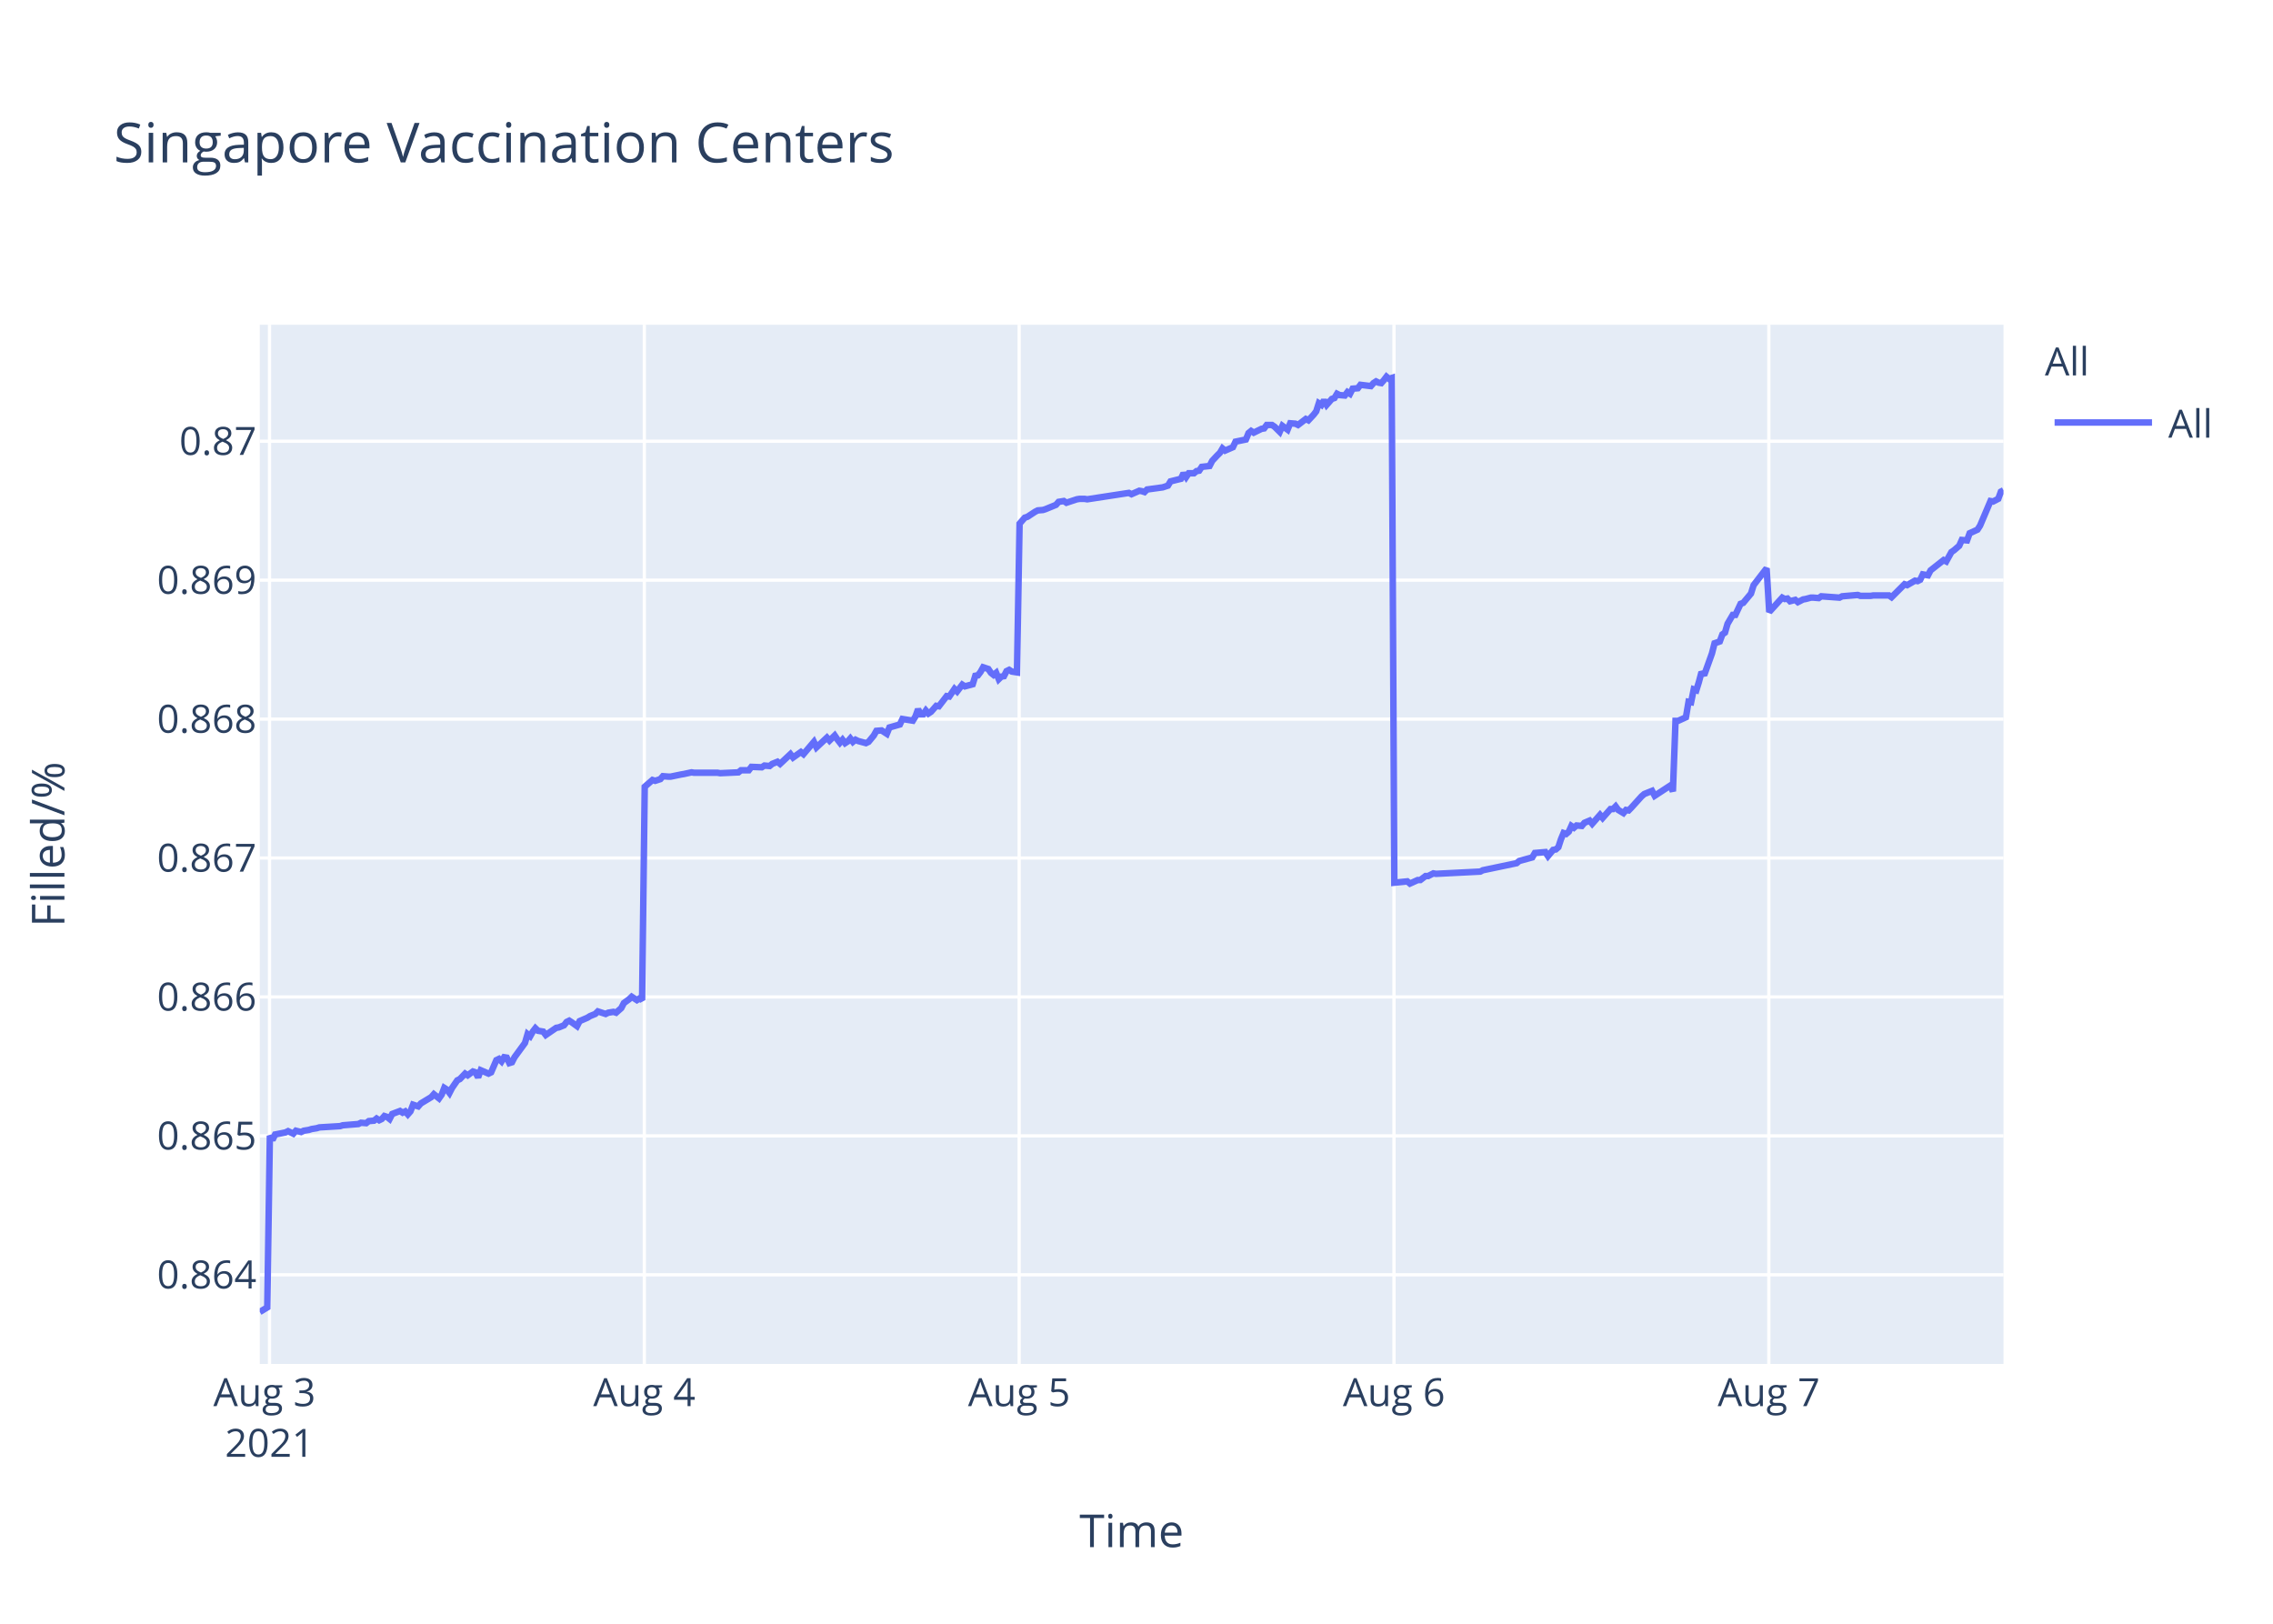
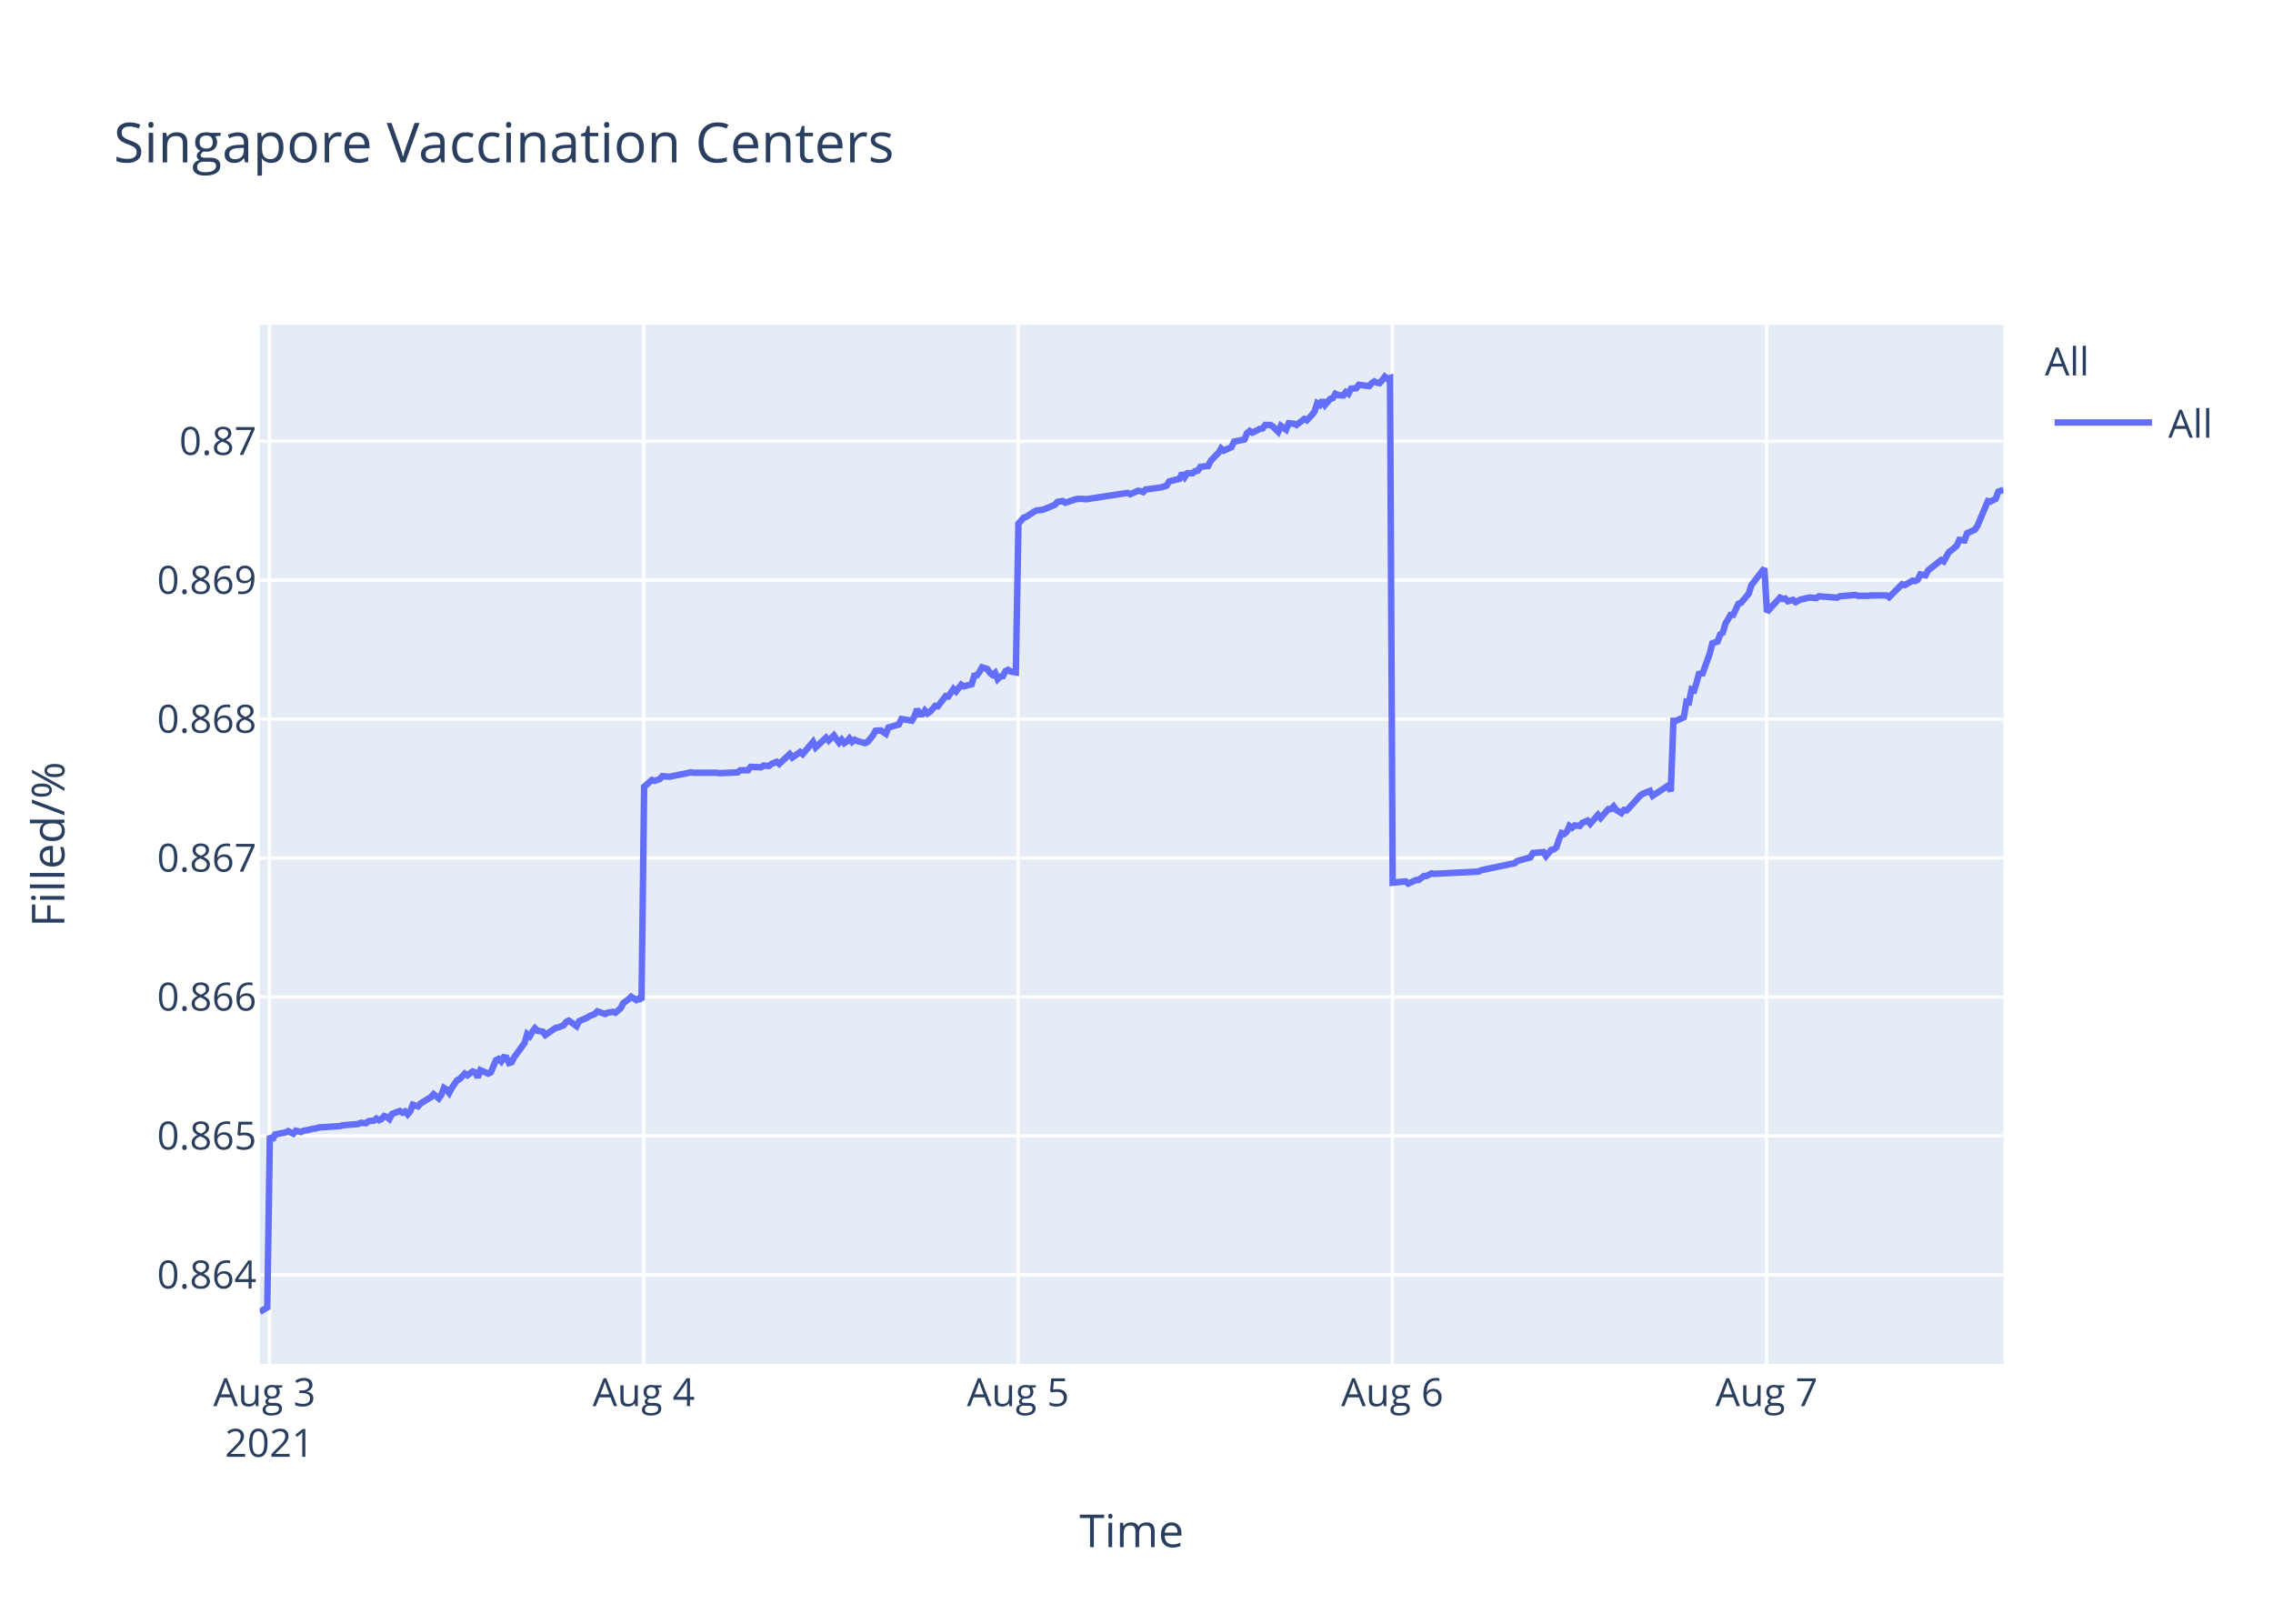
<svg xmlns="http://www.w3.org/2000/svg" class="main-svg" width="700" height="500" style="" viewBox="0 0 700 500">
  <rect x="0" y="0" width="700" height="500" style="fill: rgb(255, 255, 255); fill-opacity: 1;" />
-   <defs id="defs-2aa30d">
+   <defs id="defs-1ffe68">
    <g class="clips">
-       <clipPath id="clip2aa30dxyplot" class="plotclip">
+       <clipPath id="clip1ffe68xyplot" class="plotclip">
        <rect width="537" height="320" />
      </clipPath>
-       <clipPath class="axesclip" id="clip2aa30dx">
+       <clipPath class="axesclip" id="clip1ffe68x">
        <rect x="80" y="0" width="537" height="500" />
      </clipPath>
-       <clipPath class="axesclip" id="clip2aa30dy">
+       <clipPath class="axesclip" id="clip1ffe68y">
        <rect x="0" y="100" width="700" height="320" />
      </clipPath>
-       <clipPath class="axesclip" id="clip2aa30dxy">
+       <clipPath class="axesclip" id="clip1ffe68xy">
        <rect x="80" y="100" width="537" height="320" />
      </clipPath>
    </g>
    <g class="gradients" />
  </defs>
  <g class="bglayer">
    <rect class="bg" x="80" y="100" width="537" height="320" style="fill: rgb(229, 236, 246); fill-opacity: 1; stroke-width: 0;" />
  </g>
  <g class="layer-below">
    <g class="imagelayer" />
    <g class="shapelayer" />
  </g>
  <g class="cartesianlayer">
    <g class="subplot xy">
      <g class="layer-subplot">
        <g class="shapelayer" />
        <g class="imagelayer" />
      </g>
      <g class="gridlayer">
        <g class="x">
-           <path class="xgrid crisp" transform="translate(83,0)" d="M0,100v320" style="stroke: rgb(255, 255, 255); stroke-opacity: 1; stroke-width: 1px;" />
-           <path class="xgrid crisp" transform="translate(198.43,0)" d="M0,100v320" style="stroke: rgb(255, 255, 255); stroke-opacity: 1; stroke-width: 1px;" />
-           <path class="xgrid crisp" transform="translate(313.86,0)" d="M0,100v320" style="stroke: rgb(255, 255, 255); stroke-opacity: 1; stroke-width: 1px;" />
-           <path class="xgrid crisp" transform="translate(429.3,0)" d="M0,100v320" style="stroke: rgb(255, 255, 255); stroke-opacity: 1; stroke-width: 1px;" />
-           <path class="xgrid crisp" transform="translate(544.73,0)" d="M0,100v320" style="stroke: rgb(255, 255, 255); stroke-opacity: 1; stroke-width: 1px;" />
+           <path class="xgrid crisp" transform="translate(82.99,0)" d="M0,100v320" style="stroke: rgb(255, 255, 255); stroke-opacity: 1; stroke-width: 1px;" />
+           <path class="xgrid crisp" transform="translate(198.25,0)" d="M0,100v320" style="stroke: rgb(255, 255, 255); stroke-opacity: 1; stroke-width: 1px;" />
+           <path class="xgrid crisp" transform="translate(313.52,0)" d="M0,100v320" style="stroke: rgb(255, 255, 255); stroke-opacity: 1; stroke-width: 1px;" />
+           <path class="xgrid crisp" transform="translate(428.78,0)" d="M0,100v320" style="stroke: rgb(255, 255, 255); stroke-opacity: 1; stroke-width: 1px;" />
+           <path class="xgrid crisp" transform="translate(544.04,0)" d="M0,100v320" style="stroke: rgb(255, 255, 255); stroke-opacity: 1; stroke-width: 1px;" />
        </g>
        <g class="y">
          <path class="ygrid crisp" transform="translate(0,392.55)" d="M80,0h537" style="stroke: rgb(255, 255, 255); stroke-opacity: 1; stroke-width: 1px;" />
          <path class="ygrid crisp" transform="translate(0,349.77)" d="M80,0h537" style="stroke: rgb(255, 255, 255); stroke-opacity: 1; stroke-width: 1px;" />
          <path class="ygrid crisp" transform="translate(0,306.99)" d="M80,0h537" style="stroke: rgb(255, 255, 255); stroke-opacity: 1; stroke-width: 1px;" />
          <path class="ygrid crisp" transform="translate(0,264.21)" d="M80,0h537" style="stroke: rgb(255, 255, 255); stroke-opacity: 1; stroke-width: 1px;" />
          <path class="ygrid crisp" transform="translate(0,221.43)" d="M80,0h537" style="stroke: rgb(255, 255, 255); stroke-opacity: 1; stroke-width: 1px;" />
          <path class="ygrid crisp" transform="translate(0,178.65)" d="M80,0h537" style="stroke: rgb(255, 255, 255); stroke-opacity: 1; stroke-width: 1px;" />
          <path class="ygrid crisp" transform="translate(0,135.87)" d="M80,0h537" style="stroke: rgb(255, 255, 255); stroke-opacity: 1; stroke-width: 1px;" />
        </g>
      </g>
      <g class="zerolinelayer" />
      <path class="xlines-below" />
      <path class="ylines-below" />
      <g class="overlines-below" />
      <g class="xaxislayer-below" />
      <g class="yaxislayer-below" />
      <g class="overaxes-below" />
-       <g class="plot" transform="translate(80,100)" clip-path="url('#clip2aa30dxyplot')">
+       <g class="plot" transform="translate(80,100)" clip-path="url('#clip1ffe68xyplot')">
        <g class="scatterlayer mlayer">
-           <g class="trace scatter traceea654c" style="stroke-miterlimit: 2; opacity: 1;">
+           <g class="trace scatter tracece5d9f" style="stroke-miterlimit: 2; opacity: 1;">
            <g class="fills" />
            <g class="errorbars" />
            <g class="lines">
-               <path class="js-line" d="M0,304L2.31,302.59L3.11,249.74L3.92,251.04L4.72,249.35L7.92,248.71L8.72,248.32L10.33,249.1L11.13,248.19L12.73,248.58L13.53,248.19L15.14,247.93L15.94,247.67L17.54,247.41L18.35,247.16L24.76,246.77L25.56,246.51L30.37,246.12L31.17,245.73L32.77,245.86L33.58,245.22L35.17,245.09L35.98,244.44L36.78,244.96L37.58,244.57L38.38,243.66L39.18,243.92L39.99,244.57L40.79,243.02L43.19,242.11L43.99,242.63L44.8,242.24L45.6,243.15L46.4,242.24L47.2,240.17L48.8,240.69L49.6,239.78L52.81,237.84L53.61,236.94L55.21,238.23L56.02,237.07L56.82,235L57.62,235.51L58.42,236.55L59.22,235L60.83,232.67L61.63,232.28L63.24,230.6L64.04,231.12L65.64,229.95L66.44,230.21L67.24,231.76L68.04,229.56L70.45,230.6L71.25,230.21L72.86,226.46L73.66,226.07L74.46,226.85L75.26,225.55L76.06,225.68L76.86,227.36L77.66,227.11L78.46,225.55L81.67,221.16L82.47,218.44L83.28,219.09L84.08,217.66L84.88,216.63L85.68,217.4L87.28,217.66L88.08,218.7L91.3,216.5L92.09,216.37L93.7,215.72L94.5,214.69L95.3,214.3L96.1,214.82L97.7,215.98L98.5,214.43L100.91,213.39L101.72,212.88L103.32,212.23L104.12,211.45L106.52,212.23L107.32,211.84L108.93,211.58L109.73,211.84L111.33,210.42L112.13,208.87L113.74,207.7L114.54,206.93L116.14,207.96L116.94,207.44L117.74,207.96L118.55,142.27L120.95,140.18L121.76,140.44L123.36,139.92L124.16,139.01L125.76,139.14L126.57,139.14L129.77,138.48L130.57,138.35L132.97,137.83L133.78,137.96L140.99,137.96L141.79,138.09L147.4,137.83L148.21,137.18L150.61,137.18L151.41,136.14L154.61,136.27L155.42,135.74L157.02,135.88L157.82,135.22L159.43,134.57L160.23,135.22L163.43,132.22L164.24,133.27L166.64,131.57L167.44,132.22L170.65,128.44L171.45,130.14L174.66,127.14L175.46,128.05L177.06,126.48L177.86,127.66L178.67,128.7L179.47,127.79L180.27,128.83L181.07,128.31L181.87,127.4L182.67,128.44L183.47,127.79L184.27,128.18L186.68,128.83L187.48,128.44L189.1,126.48L189.9,125.05L191.5,124.92L192.31,125.44L193.11,125.96L193.91,124.01L197.12,123.09L197.92,121.4L201.12,121.92L201.93,120.61L202.73,118.4L203.53,119.96L204.33,119.96L205.13,118.79L205.93,119.7L206.73,119.18L208.34,117.35L209.14,117.48L211.55,114.35L212.35,114.48L213.95,112.14L214.75,112.92L216.35,110.83L217.16,111.35L219.56,110.7L220.36,108.09L221.16,107.96L221.96,106.92L222.77,105.48L223.57,105.74L224.37,106L225.17,107.18L225.98,107.83L226.78,107.18L227.58,109.13L228.38,108.35L229.18,108.22L229.98,106.66L230.78,106.27L231.59,106.79L233.19,107.05L233.99,61.25L235.59,59.41L236.39,59.15L238.8,57.57L239.6,57.17L241.2,57.04L242,56.78L245.21,55.46L246.01,54.54L247.62,54.28L248.42,54.81L251.63,53.75L252.43,53.62L254.03,53.62L254.83,53.75L267.66,51.78L268.46,52.18L270.86,51.12L271.66,51.25L272.47,51.52L273.26,50.73L278.08,50.07L279.68,49.54L280.48,48.23L282.08,47.83L283.68,47.44L284.49,45.73L285.29,46.91L286.09,45.73L287.7,45.73L288.49,45.07L289.3,44.94L290.1,43.76L292.5,43.49L293.31,41.91L294.91,40.2L295.71,39.42L296.49,38.1L297.28,38.76L299.69,37.71L300.49,36L303.7,35.34L304.5,33.36L305.3,32.71L306.1,33.23L307.71,32.44L308.51,32.05L309.31,31.92L310.11,30.86L311.72,30.86L312.52,31.39L314.12,32.97L314.93,31.13L316.53,32.31L317.34,30.34L318.94,30.47L319.74,30.86L322.14,29.02L322.94,29.42L324.54,27.71L325.35,26.66L326.15,24.16L326.95,24.68L327.75,23.24L328.55,24.68L330.16,22.84L330.96,22.58L331.76,21.26L332.56,21.66L334.16,21.79L334.96,20.74L335.76,21.26L336.57,19.68L338.17,19.55L338.97,18.5L342.18,18.89L342.98,17.97L343.78,17.45L344.59,17.84L345.39,17.97L346.19,17.05L346.99,16L347.79,16.66L348.6,16.39L349.4,171.81L353.4,171.4L354.21,172.08L356.61,170.99L357.41,170.99L359.02,169.76L359.82,169.76L361.42,168.94L362.22,169.08L375.85,168.39L376.65,167.98L387.06,165.8L387.87,165.12L391.88,164.02L392.68,162.66L395.91,162.38L396.72,163.61L398.32,161.7L399.12,161.57L399.92,160.88L400.72,158.43L401.52,156.51L402.33,156.79L403.13,156.1L403.93,154.33L404.73,154.88L405.53,154.19L407.14,154.33L407.94,153.37L409.54,152.69L410.34,153.65L412.75,150.92L413.55,151.87L415.96,149.14L416.76,149.14L417.56,148.32L418.36,149.41L419.96,150.37L420.76,149.41L421.57,149.55L422.37,148.73L425.58,145.18L426.38,144.5L428.78,143.54L429.58,145.04L434.39,141.9L435.19,143.68L436,121.97L436.8,121.97L439.2,120.88L440.01,116.1L440.8,116.24L441.61,112.28L442.41,112.55L443.21,109.96L444.01,106.95L444.82,107.91L447.22,101.22L448.02,98.08L449.63,97.53L450.43,95.35L451.23,94.8L452.03,92.07L453.63,89.34L454.43,89.34L456.04,85.93L456.84,85.65L459.24,82.78L460.05,80.19L464.05,75L464.86,88.44L468.87,84.03L469.67,84.45L470.47,84.31L471.27,85.14L472.88,84.72L473.68,85.41L475.28,84.59L476.08,84.45L477.68,84.03L478.49,84.03L480.09,84.17L480.89,83.62L486.5,84.03L487.3,83.62L492.12,83.21L492.91,83.48L496.12,83.48L496.92,83.35L498.52,83.35L499.32,83.35L501.73,83.35L502.53,83.9L506.54,79.9L507.34,80.18L509.75,78.8L510.55,78.94L511.35,78.53L512.15,76.87L513.75,77.15L514.55,75.63L518.56,72.47L519.36,72.88L520.97,69.99L521.77,69.44L523.37,68.06L524.17,66.27L525.78,66.41L526.58,64.2L528.99,63.1L529.79,61.86L533,54.29L533.8,54.43L535.4,53.6L536.2,51.4L537,50.98" style="vector-effect: non-scaling-stroke; fill: none; stroke: rgb(99, 110, 250); stroke-opacity: 1; stroke-width: 2px; opacity: 1;" />
+               <path class="js-line" d="M0,304L2.31,302.59L3.11,249.74L3.91,251.04L4.71,249.35L7.91,248.71L8.71,248.32L10.31,249.1L11.11,248.19L12.71,248.58L13.51,248.19L15.11,247.93L15.91,247.67L17.51,247.41L18.32,247.16L24.72,246.77L25.52,246.51L30.32,246.12L31.12,245.73L32.73,245.86L33.53,245.22L35.12,245.09L35.92,244.44L36.73,244.96L37.53,244.57L38.32,243.66L39.13,243.92L39.93,244.57L40.73,243.02L43.13,242.11L43.93,242.63L44.73,242.24L45.53,243.15L46.33,242.24L47.13,240.17L48.73,240.69L49.53,239.78L52.73,237.84L53.53,236.94L55.13,238.23L55.94,237.07L56.73,235L57.54,235.51L58.33,236.55L59.13,235L60.74,232.67L61.54,232.28L63.14,230.6L63.94,231.12L65.54,229.95L66.34,230.21L67.14,231.76L67.94,229.56L70.34,230.6L71.14,230.21L72.75,226.46L73.55,226.07L74.35,226.85L75.15,225.55L75.95,225.68L76.75,227.36L77.55,227.11L78.35,225.55L81.55,221.16L82.35,218.44L83.15,219.09L83.95,217.66L84.75,216.63L85.55,217.4L87.15,217.66L87.95,218.7L91.16,216.5L91.95,216.37L93.56,215.72L94.36,214.69L95.16,214.3L95.96,214.82L97.56,215.98L98.36,214.43L100.76,213.39L101.56,212.88L103.16,212.23L103.96,211.45L106.36,212.23L107.16,211.84L108.77,211.58L109.57,211.84L111.16,210.42L111.97,208.87L113.57,207.7L114.37,206.93L115.97,207.96L116.77,207.44L117.57,207.96L118.37,142.27L120.77,140.18L121.57,140.44L123.17,139.92L123.97,139.01L125.57,139.14L126.38,139.14L129.58,138.48L130.37,138.35L132.78,137.83L133.58,137.96L140.78,137.96L141.58,138.09L147.18,137.83L147.98,137.18L150.38,137.18L151.18,136.14L154.38,136.27L155.19,135.74L156.79,135.88L157.59,135.22L159.19,134.57L159.99,135.22L163.19,132.22L163.99,133.27L166.39,131.57L167.19,132.22L170.39,128.44L171.2,130.14L174.4,127.14L175.2,128.05L176.8,126.48L177.6,127.66L178.4,128.7L179.2,127.79L180,128.83L180.8,128.31L181.6,127.4L182.4,128.44L183.2,127.79L184,128.18L186.4,128.83L187.2,128.44L188.82,126.48L189.61,125.05L191.21,124.92L192.02,125.44L192.82,125.96L193.62,124.01L196.82,123.09L197.62,121.4L200.82,121.92L201.62,120.61L202.42,118.4L203.23,119.96L204.03,119.96L204.83,118.79L205.63,119.7L206.42,119.18L208.03,117.35L208.83,117.48L211.23,114.35L212.03,114.48L213.63,112.14L214.43,112.92L216.03,110.83L216.83,111.35L219.23,110.7L220.03,108.09L220.83,107.96L221.63,106.92L222.44,105.48L223.24,105.74L224.04,106L224.84,107.18L225.64,107.83L226.44,107.18L227.24,109.13L228.04,108.35L228.84,108.22L229.64,106.66L230.44,106.27L231.24,106.79L232.84,107.05L233.64,61.25L235.24,59.41L236.04,59.15L238.44,57.57L239.24,57.17L240.84,57.04L241.64,56.78L244.85,55.46L245.65,54.54L247.25,54.28L248.05,54.81L251.25,53.75L252.05,53.62L253.65,53.62L254.45,53.75L267.26,51.78L268.06,52.18L270.46,51.12L271.25,51.25L272.06,51.52L272.85,50.73L277.66,50.07L279.26,49.54L280.06,48.23L281.66,47.83L283.26,47.44L284.06,45.73L284.86,46.91L285.67,45.73L287.27,45.73L288.06,45.07L288.87,44.94L289.67,43.76L292.07,43.49L292.87,41.91L294.47,40.2L295.27,39.42L296.05,38.1L296.84,38.76L299.24,37.71L300.04,36L303.25,35.34L304.04,33.36L304.85,32.71L305.65,33.23L307.25,32.44L308.05,32.05L308.85,31.92L309.65,30.86L311.25,30.86L312.05,31.39L313.65,32.97L314.46,31.13L316.06,32.31L316.87,30.34L318.46,30.47L319.26,30.86L321.66,29.02L322.46,29.42L324.06,27.71L324.86,26.66L325.66,24.16L326.47,24.68L327.26,23.24L328.06,24.68L329.66,22.84L330.46,22.58L331.26,21.26L332.06,21.66L333.67,21.79L334.46,20.74L335.26,21.26L336.07,19.68L337.67,19.55L338.47,18.5L341.67,18.89L342.47,17.97L343.27,17.45L344.07,17.84L344.87,17.97L345.67,17.05L346.47,16L347.27,16.66L348.08,16.39L348.88,171.81L352.88,171.4L353.68,172.08L356.08,170.99L356.88,170.99L358.48,169.76L359.28,169.76L360.88,168.94L361.68,169.08L375.29,168.39L376.09,167.98L386.49,165.8L387.29,165.12L391.29,164.02L392.1,162.66L395.32,162.38L396.12,163.61L397.73,161.7L398.52,161.57L399.33,160.88L400.13,158.43L400.92,156.51L401.73,156.79L402.53,156.1L403.32,154.33L404.13,154.88L404.93,154.19L406.53,154.33L407.33,153.37L408.93,152.69L409.73,153.65L412.13,150.92L412.93,151.87L415.33,149.14L416.14,149.14L416.93,148.32L417.74,149.41L419.34,150.37L420.14,149.41L420.94,149.55L421.74,148.73L424.94,145.18L425.74,144.5L428.14,143.54L428.94,145.04L433.75,141.9L434.54,143.68L435.35,121.97L436.15,121.97L438.55,120.88L439.35,116.1L440.15,116.24L440.95,112.28L441.75,112.55L442.55,109.96L443.35,106.95L444.15,107.91L446.55,101.22L447.35,98.08L448.96,97.53L449.76,95.35L450.55,94.8L451.36,92.07L452.96,89.34L453.75,89.34L455.36,85.93L456.16,85.65L458.56,82.78L459.36,80.19L463.36,75L464.16,88.44L468.17,84.03L468.97,84.45L469.77,84.31L470.57,85.14L472.17,84.72L472.97,85.41L474.57,84.59L475.36,84.45L476.97,84.03L477.77,84.03L479.37,84.17L480.17,83.62L485.78,84.03L486.58,83.62L491.38,83.21L492.18,83.48L495.37,83.48L496.18,83.35L497.78,83.35L498.58,83.35L500.98,83.35L501.78,83.9L505.78,79.9L506.58,80.18L508.99,78.8L509.78,78.94L510.59,78.53L511.39,76.87L512.98,77.15L513.79,75.63L517.79,72.47L518.59,72.88L520.19,69.99L520.99,69.44L522.59,68.06L523.39,66.27L524.99,66.41L525.79,64.2L528.2,63.1L529,61.86L532.2,54.29L533,54.43L534.6,53.6L535.4,51.4L537,50.85" style="vector-effect: non-scaling-stroke; fill: none; stroke: rgb(99, 110, 250); stroke-opacity: 1; stroke-width: 2px; opacity: 1;" />
            </g>
            <g class="points" />
            <g class="text" />
          </g>
        </g>
      </g>
      <g class="overplot" />
      <path class="xlines-above crisp" d="M0,0" style="fill: none;" />
      <path class="ylines-above crisp" d="M0,0" style="fill: none;" />
      <g class="overlines-above" />
      <g class="xaxislayer-above">
        <g class="xtick">
-           <text text-anchor="middle" x="0" y="433" transform="translate(83,0)" style="font-family: 'Open Sans', verdana, arial, sans-serif; font-size: 12px; fill: rgb(42, 63, 95); fill-opacity: 1; white-space: pre;">
+           <text text-anchor="middle" x="0" y="433" transform="translate(82.99,0)" style="font-family: 'Open Sans', verdana, arial, sans-serif; font-size: 12px; fill: rgb(42, 63, 95); fill-opacity: 1; white-space: pre;">
            <tspan class="line" dy="0em" x="0" y="433">Aug 3</tspan>
            <tspan class="line" dy="1.3em" x="0" y="433">2021</tspan>
          </text>
        </g>
        <g class="xtick">
-           <text text-anchor="middle" x="0" y="433" transform="translate(198.43,0)" style="font-family: 'Open Sans', verdana, arial, sans-serif; font-size: 12px; fill: rgb(42, 63, 95); fill-opacity: 1; white-space: pre;">Aug 4</text>
+           <text text-anchor="middle" x="0" y="433" transform="translate(198.25,0)" style="font-family: 'Open Sans', verdana, arial, sans-serif; font-size: 12px; fill: rgb(42, 63, 95); fill-opacity: 1; white-space: pre;">Aug 4</text>
        </g>
        <g class="xtick">
-           <text text-anchor="middle" x="0" y="433" transform="translate(313.86,0)" style="font-family: 'Open Sans', verdana, arial, sans-serif; font-size: 12px; fill: rgb(42, 63, 95); fill-opacity: 1; white-space: pre;">Aug 5</text>
+           <text text-anchor="middle" x="0" y="433" transform="translate(313.52,0)" style="font-family: 'Open Sans', verdana, arial, sans-serif; font-size: 12px; fill: rgb(42, 63, 95); fill-opacity: 1; white-space: pre;">Aug 5</text>
        </g>
        <g class="xtick">
-           <text text-anchor="middle" x="0" y="433" transform="translate(429.3,0)" style="font-family: 'Open Sans', verdana, arial, sans-serif; font-size: 12px; fill: rgb(42, 63, 95); fill-opacity: 1; white-space: pre;">Aug 6</text>
+           <text text-anchor="middle" x="0" y="433" transform="translate(428.78,0)" style="font-family: 'Open Sans', verdana, arial, sans-serif; font-size: 12px; fill: rgb(42, 63, 95); fill-opacity: 1; white-space: pre;">Aug 6</text>
        </g>
        <g class="xtick">
-           <text text-anchor="middle" x="0" y="433" transform="translate(544.73,0)" style="font-family: 'Open Sans', verdana, arial, sans-serif; font-size: 12px; fill: rgb(42, 63, 95); fill-opacity: 1; white-space: pre;">Aug 7</text>
+           <text text-anchor="middle" x="0" y="433" transform="translate(544.04,0)" style="font-family: 'Open Sans', verdana, arial, sans-serif; font-size: 12px; fill: rgb(42, 63, 95); fill-opacity: 1; white-space: pre;">Aug 7</text>
        </g>
      </g>
      <g class="yaxislayer-above">
        <g class="ytick">
          <text text-anchor="end" x="79" y="4.2" transform="translate(0,392.55)" style="font-family: 'Open Sans', verdana, arial, sans-serif; font-size: 12px; fill: rgb(42, 63, 95); fill-opacity: 1; white-space: pre;">0.864</text>
        </g>
        <g class="ytick">
          <text text-anchor="end" x="79" y="4.2" transform="translate(0,349.77)" style="font-family: 'Open Sans', verdana, arial, sans-serif; font-size: 12px; fill: rgb(42, 63, 95); fill-opacity: 1; white-space: pre;">0.865</text>
        </g>
        <g class="ytick">
          <text text-anchor="end" x="79" y="4.2" transform="translate(0,306.99)" style="font-family: 'Open Sans', verdana, arial, sans-serif; font-size: 12px; fill: rgb(42, 63, 95); fill-opacity: 1; white-space: pre;">0.866</text>
        </g>
        <g class="ytick">
          <text text-anchor="end" x="79" y="4.2" transform="translate(0,264.21)" style="font-family: 'Open Sans', verdana, arial, sans-serif; font-size: 12px; fill: rgb(42, 63, 95); fill-opacity: 1; white-space: pre;">0.867</text>
        </g>
        <g class="ytick">
          <text text-anchor="end" x="79" y="4.2" transform="translate(0,221.43)" style="font-family: 'Open Sans', verdana, arial, sans-serif; font-size: 12px; fill: rgb(42, 63, 95); fill-opacity: 1; white-space: pre;">0.868</text>
        </g>
        <g class="ytick">
          <text text-anchor="end" x="79" y="4.2" transform="translate(0,178.65)" style="font-family: 'Open Sans', verdana, arial, sans-serif; font-size: 12px; fill: rgb(42, 63, 95); fill-opacity: 1; white-space: pre;">0.869</text>
        </g>
        <g class="ytick">
          <text text-anchor="end" x="79" y="4.2" transform="translate(0,135.87)" style="font-family: 'Open Sans', verdana, arial, sans-serif; font-size: 12px; fill: rgb(42, 63, 95); fill-opacity: 1; white-space: pre;">0.87</text>
        </g>
      </g>
      <g class="overaxes-above" />
    </g>
  </g>
  <g class="polarlayer" />
  <g class="ternarylayer" />
  <g class="geolayer" />
  <g class="funnelarealayer" />
  <g class="pielayer" />
  <g class="treemaplayer" />
  <g class="sunburstlayer" />
  <g class="glimages" />
-   <defs id="topdefs-2aa30d">
+   <defs id="topdefs-1ffe68">
    <g class="clips" />
-     <clipPath id="legend2aa30d">
+     <clipPath id="legend1ffe68">
      <rect width="60" height="45" x="0" y="0" />
    </clipPath>
  </defs>
  <g class="layer-above">
    <g class="imagelayer" />
    <g class="shapelayer" />
  </g>
  <g class="infolayer">
    <g class="legend" pointer-events="all" transform="translate(627.74,100)">
      <rect class="bg" shape-rendering="crispEdges" width="60" height="45" x="0" y="0" style="stroke: rgb(68, 68, 68); stroke-opacity: 1; fill: rgb(255, 255, 255); fill-opacity: 1; stroke-width: 0px;" />
-       <g class="scrollbox" transform="" clip-path="url('#legend2aa30d')">
+       <g class="scrollbox" transform="" clip-path="url('#legend1ffe68')">
        <text class="legendtitletext" text-anchor="start" x="2" y="15.6" style="font-family: 'Open Sans', verdana, arial, sans-serif; font-size: 12px; fill: rgb(42, 63, 95); fill-opacity: 1; white-space: pre;">All</text>
        <g class="groups" transform="">
          <g class="traces" transform="translate(0,30.1)" style="opacity: 1;">
            <text class="legendtext" text-anchor="start" x="40" y="4.68" style="font-family: 'Open Sans', verdana, arial, sans-serif; font-size: 12px; fill: rgb(42, 63, 95); fill-opacity: 1; white-space: pre;">All</text>
            <g class="layers" style="opacity: 1;">
              <g class="legendfill" />
              <g class="legendlines">
                <path class="js-line" d="M5,0h30" style="fill: none; stroke: rgb(99, 110, 250); stroke-opacity: 1; stroke-width: 2px;" />
              </g>
              <g class="legendsymbols">
                <g class="legendpoints" />
              </g>
            </g>
            <rect class="legendtoggle" x="0" y="-9.5" width="54.891" height="19" style="fill: rgb(0, 0, 0); fill-opacity: 0;" />
          </g>
        </g>
      </g>
      <rect class="scrollbar" rx="20" ry="3" width="0" height="0" x="0" y="0" style="fill: rgb(128, 139, 164); fill-opacity: 1;" />
    </g>
    <g class="g-gtitle">
      <text class="gtitle" x="35" y="50" text-anchor="start" dy="0em" style="font-family: 'Open Sans', verdana, arial, sans-serif; font-size: 17px; fill: rgb(42, 63, 95); opacity: 1; font-weight: normal; white-space: pre;">Singapore Vaccination Centers</text>
    </g>
    <g class="g-xtitle">
      <text class="xtitle" x="348.5" y="476.409" text-anchor="middle" style="font-family: 'Open Sans', verdana, arial, sans-serif; font-size: 14px; fill: rgb(42, 63, 95); opacity: 1; font-weight: normal; white-space: pre;">Time</text>
    </g>
    <g class="g-ytitle">
      <text class="ytitle" transform="rotate(-90,19.84063,260)" x="19.841" y="260" text-anchor="middle" style="font-family: 'Open Sans', verdana, arial, sans-serif; font-size: 14px; fill: rgb(42, 63, 95); opacity: 1; font-weight: normal; white-space: pre;">Filled/%</text>
    </g>
  </g>
</svg>
